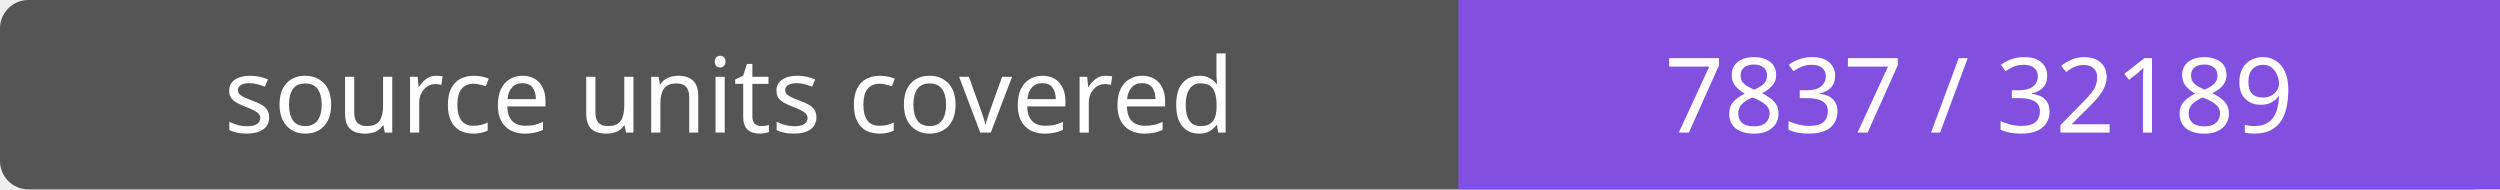
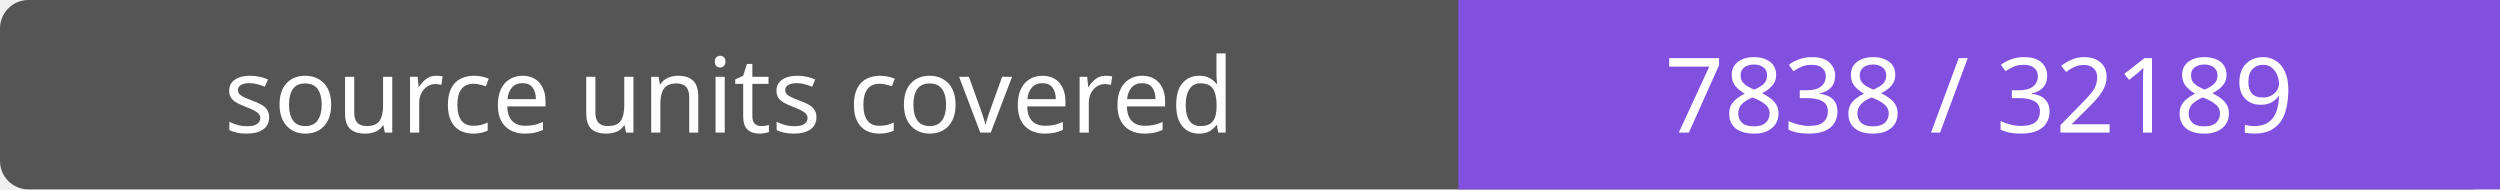
- <svg xmlns="http://www.w3.org/2000/svg" width="264" height="20" role="img" aria-label="source units covered: 7837 / 32189">
+ <svg xmlns="http://www.w3.org/2000/svg" width="264" height="20" role="img" aria-label="source units covered: 7838 / 32189">
  <rect width="264" height="20" rx="3" fill="#555" />
  <path fill="#8250df" d="M154 0h110v20H154z" />
  <g fill="#fff" text-anchor="middle" font-family="Verdana,sans-serif" font-size="11">
    <text x="77.0" y="14">source units covered</text>
-     <text x="209.0" y="14">7837 / 32189</text>
+     <text x="209.0" y="14">7838 / 32189</text>
  </g>
</svg>
